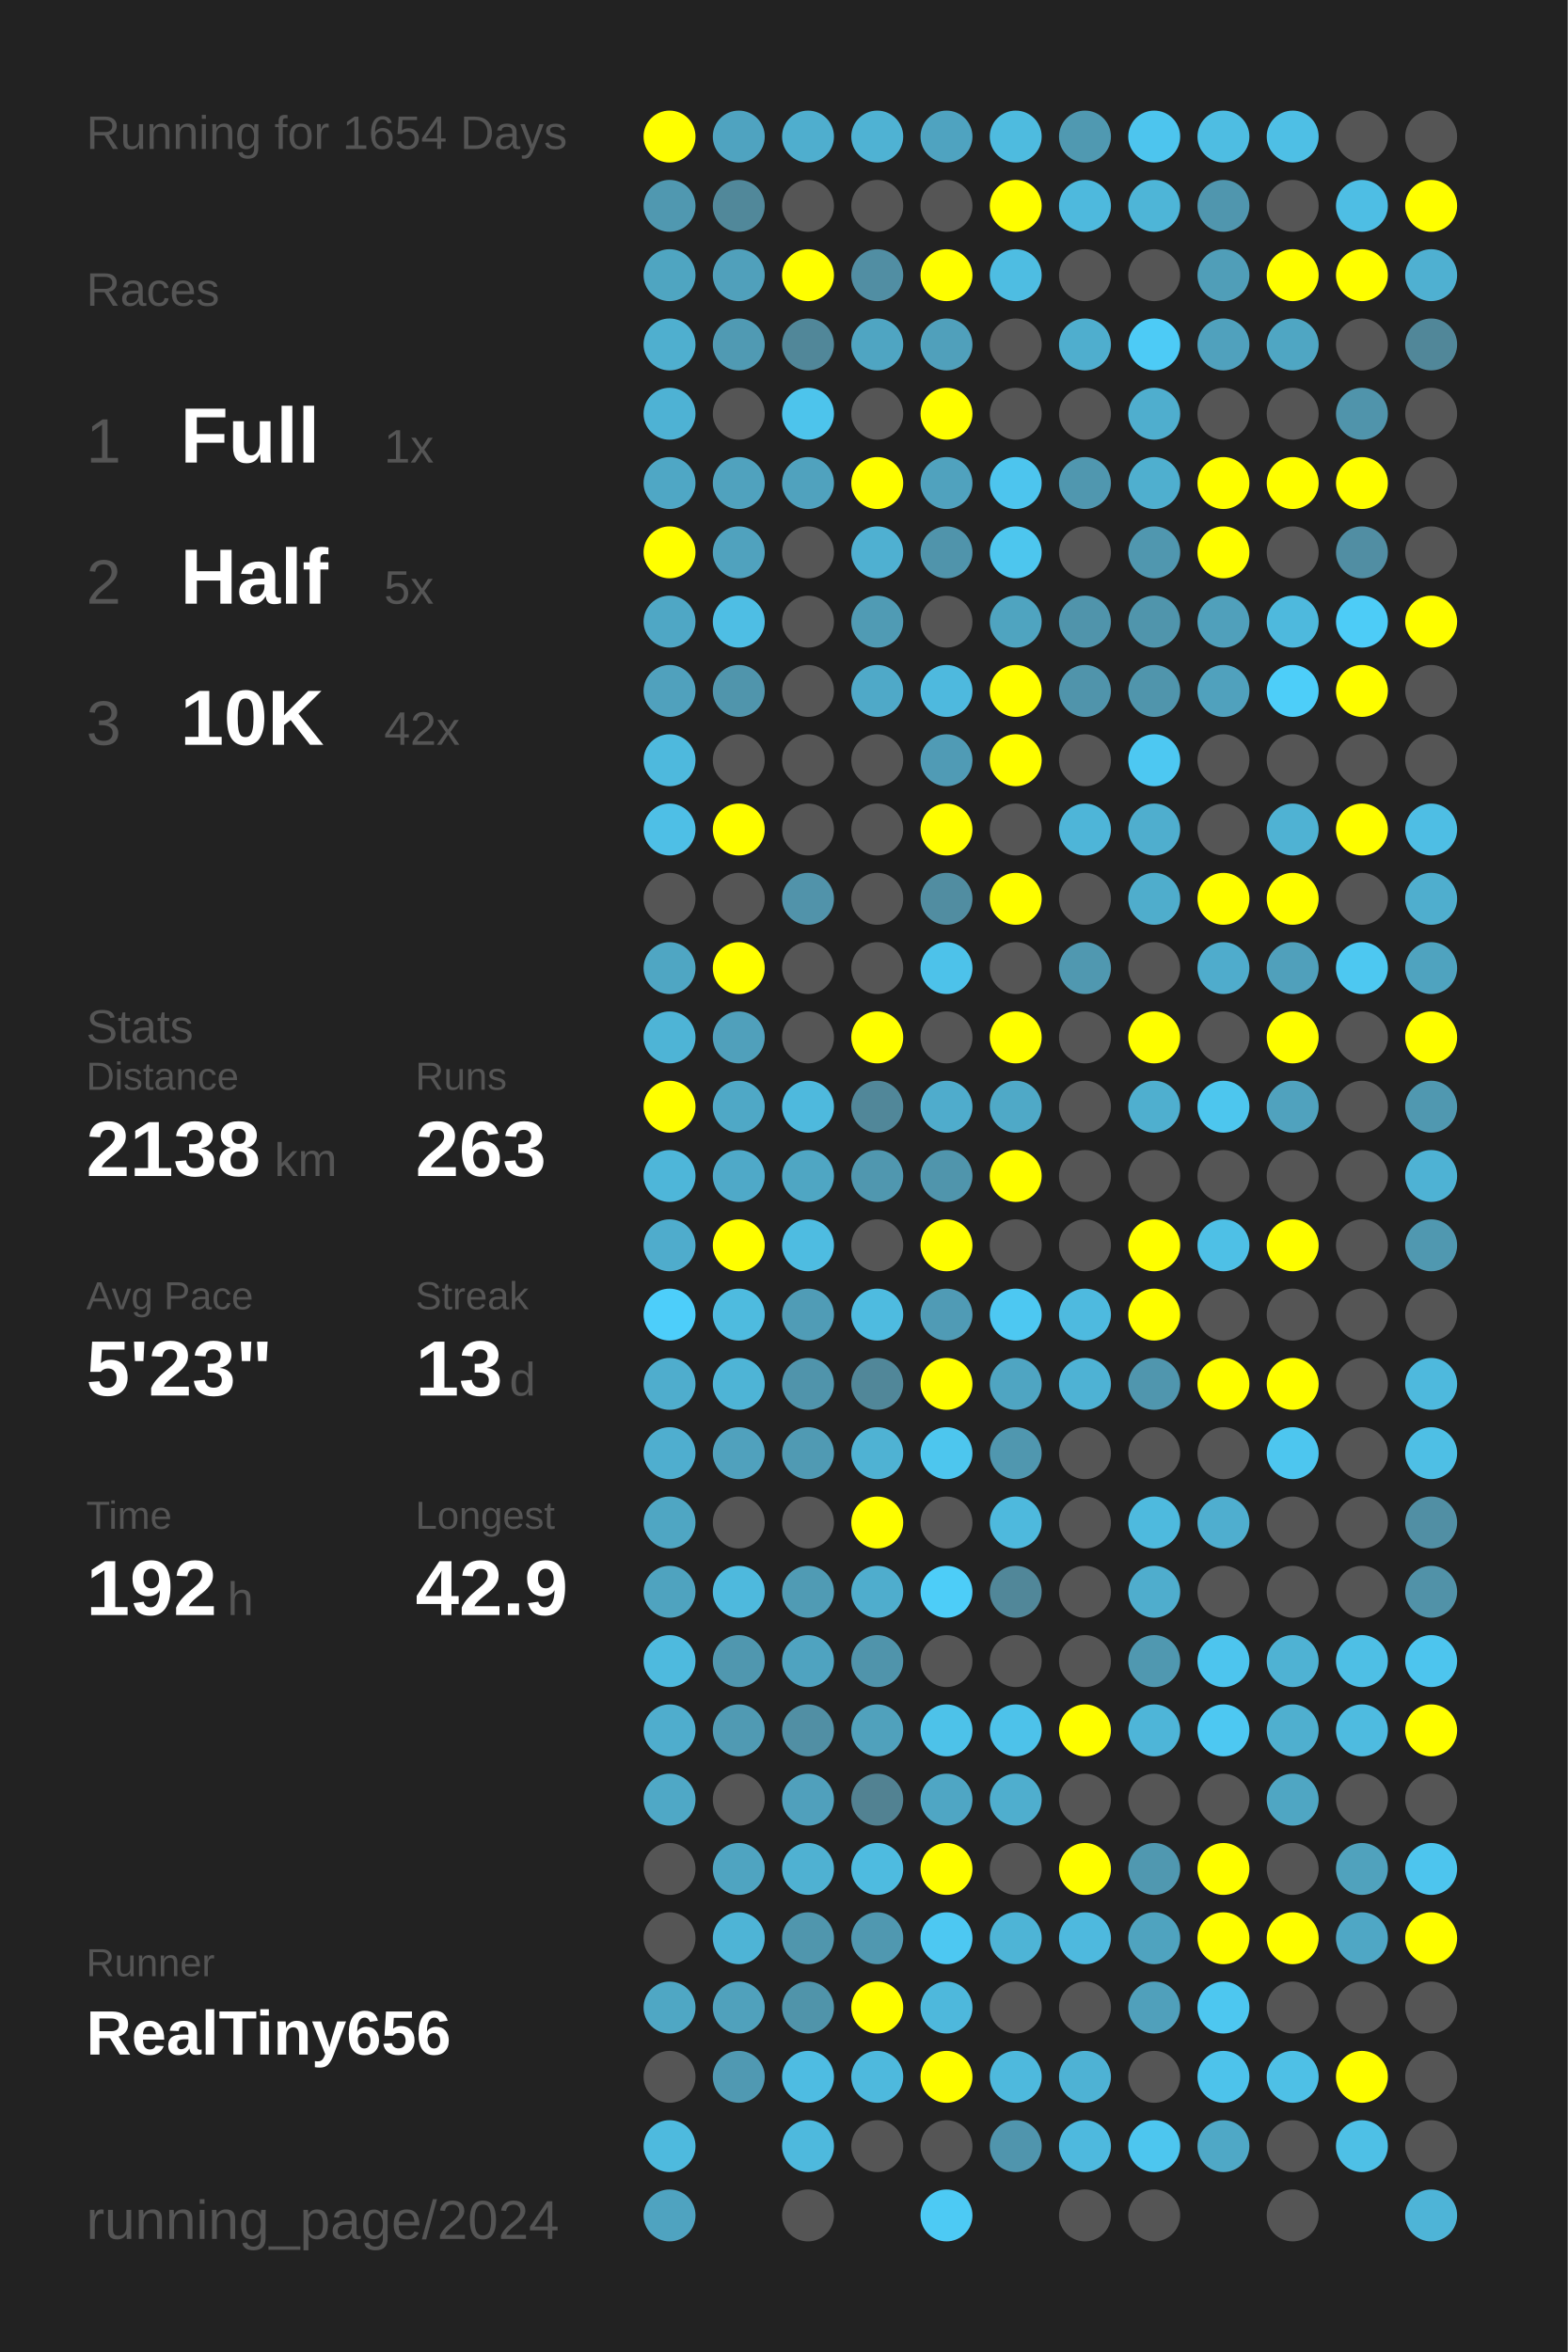
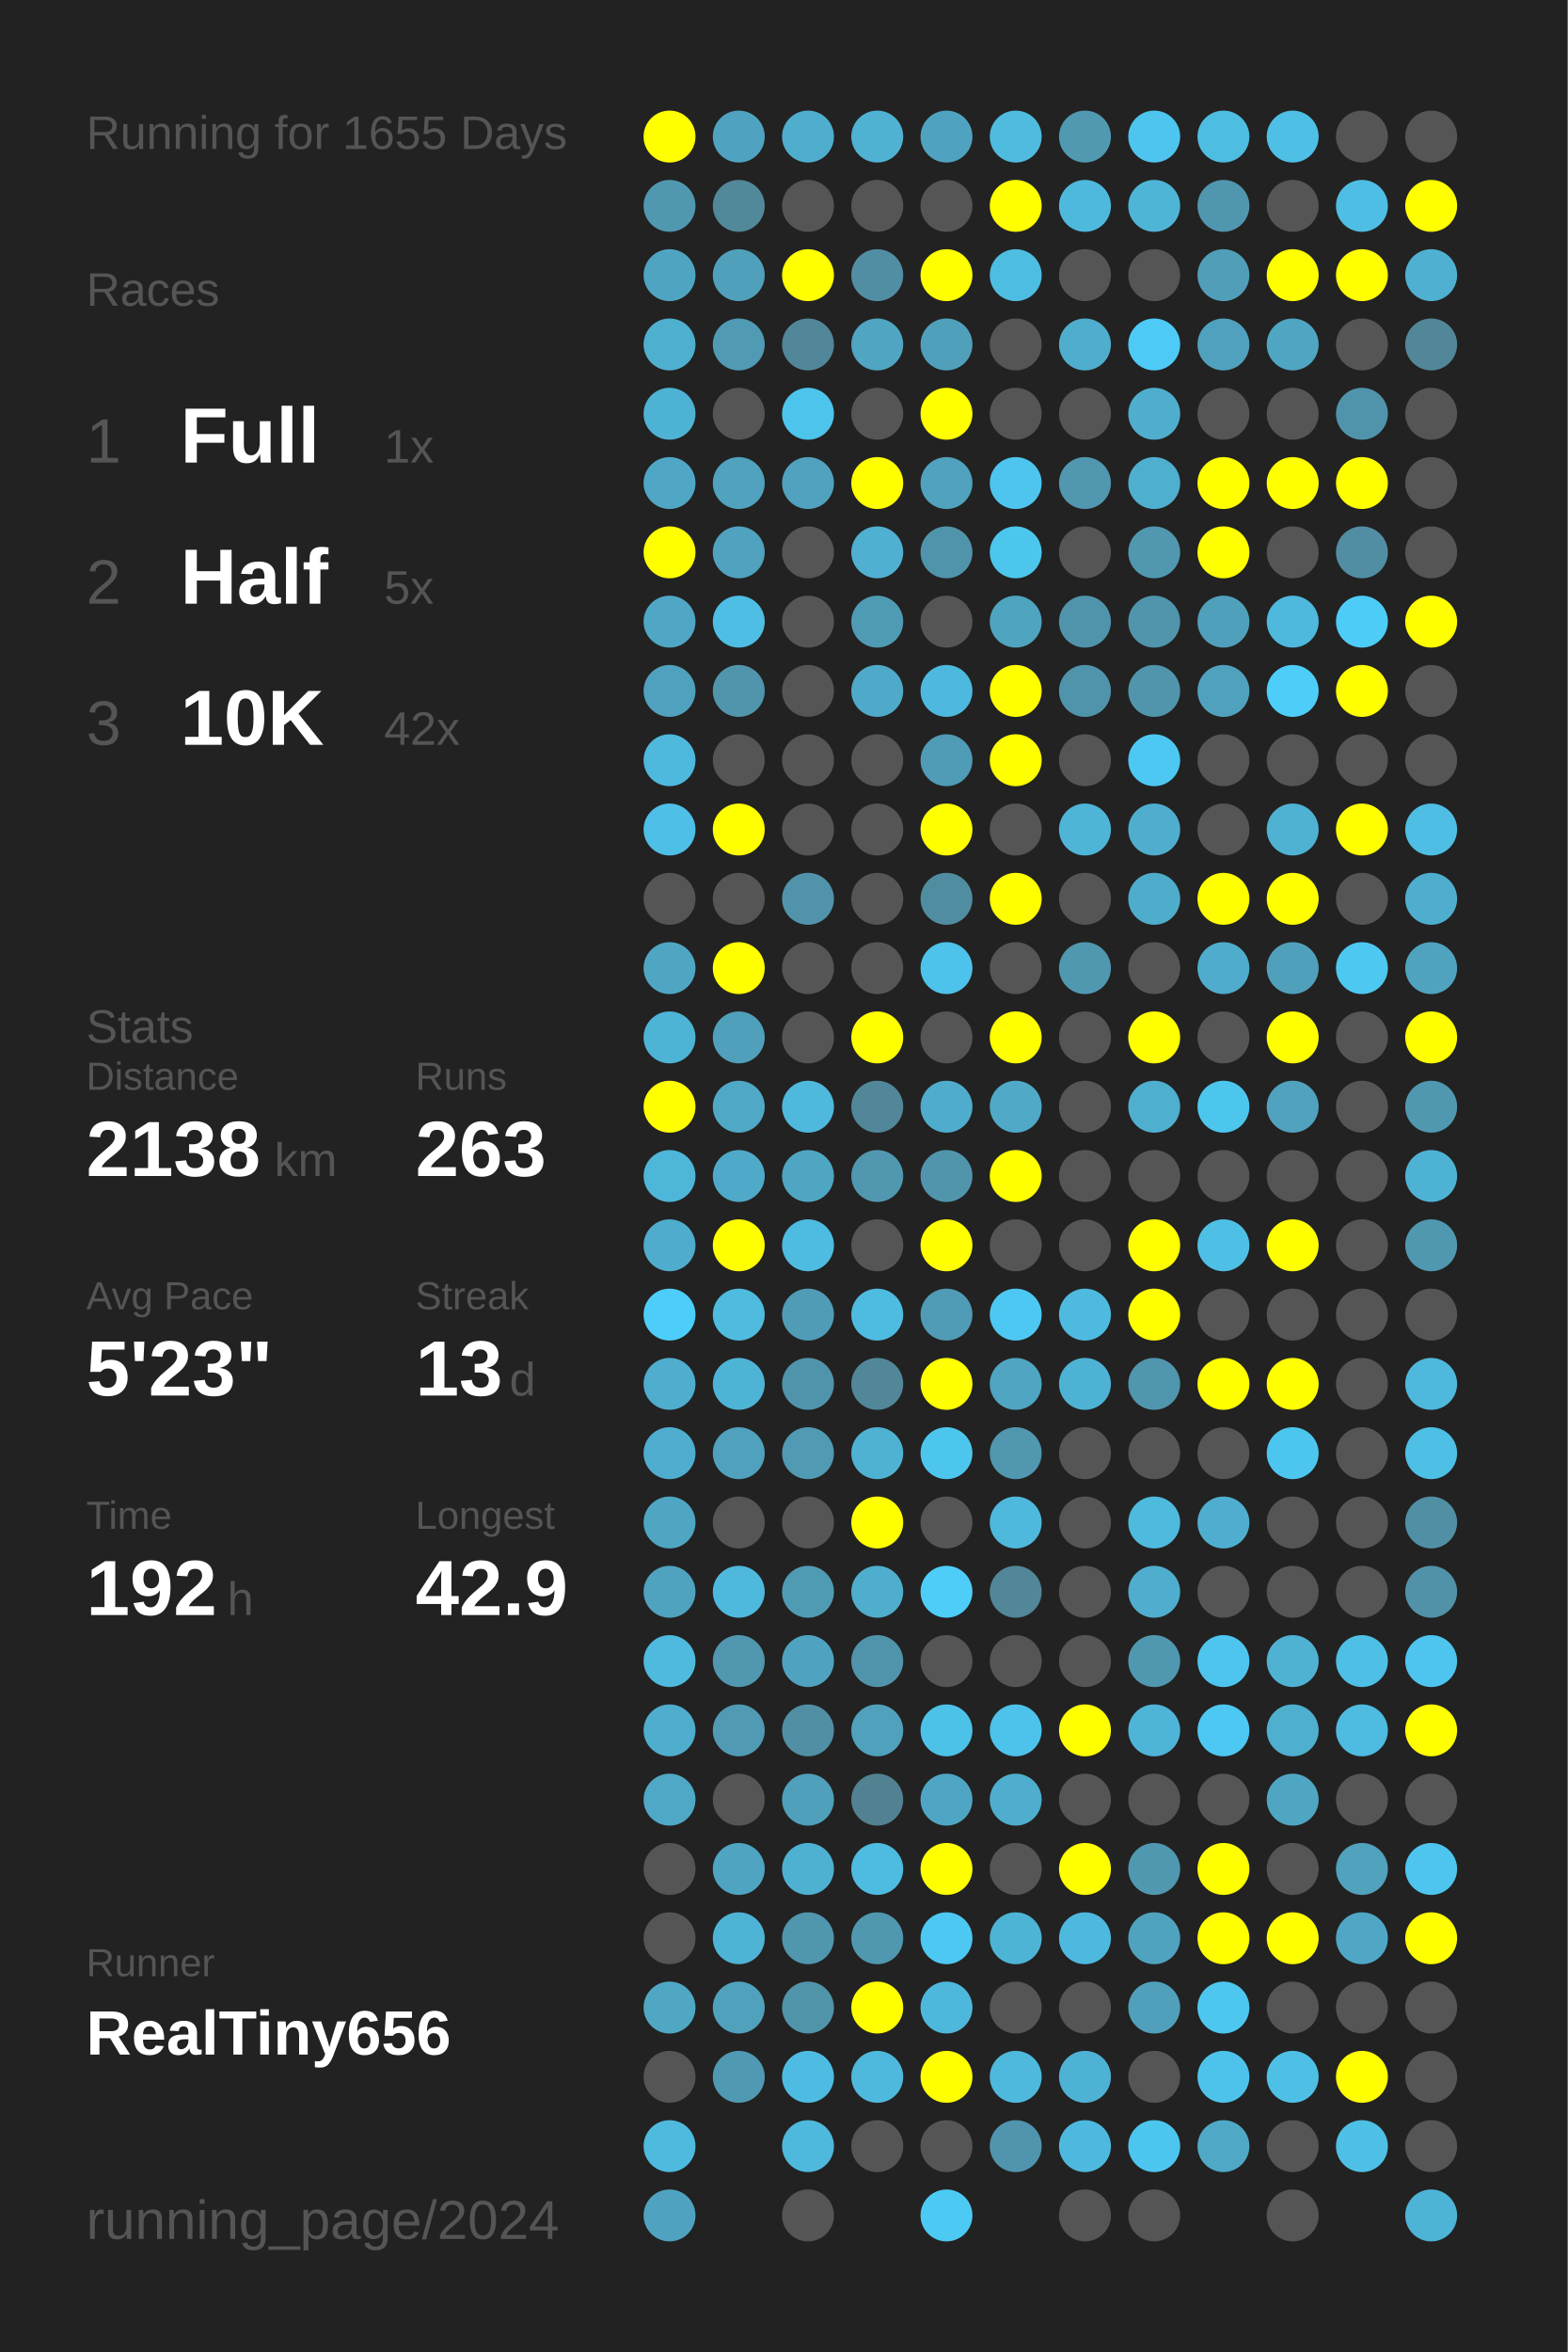
<svg xmlns="http://www.w3.org/2000/svg" baseProfile="full" height="300mm" version="1.1" viewBox="0,0,200,300" width="200mm">
  <defs />
  <rect fill="#222222" height="300" width="200" x="0" y="0" />
-   <text fill="#555555" style="font-size:6px; font-family:Arial;" x="11" y="19">Running for 1654 Days</text>
+   <text fill="#555555" style="font-size:6px; font-family:Arial;" x="11" y="19">Running for 1655 Days</text>
  <text fill="#555555" style="font-size:6px; font-family:Arial;" x="11" y="39">Races</text>
  <text fill="#555555" style="font-size:8px; font-family:Arial;" x="11" y="59">1</text>
  <text fill="#FFFFFF" style="font-size:10px; font-family:Arial; font-weight:bold;" x="23" y="59">Full</text>
  <text fill="#555555" style="font-size:6px; font-family:Arial;" x="49" y="59">1x</text>
  <text fill="#555555" style="font-size:8px; font-family:Arial;" x="11" y="77">2</text>
  <text fill="#FFFFFF" style="font-size:10px; font-family:Arial; font-weight:bold;" x="23" y="77">Half</text>
  <text fill="#555555" style="font-size:6px; font-family:Arial;" x="49" y="77">5x</text>
  <text fill="#555555" style="font-size:8px; font-family:Arial;" x="11" y="95">3</text>
  <text fill="#FFFFFF" style="font-size:10px; font-family:Arial; font-weight:bold;" x="23" y="95">10K</text>
  <text fill="#555555" style="font-size:6px; font-family:Arial;" x="49" y="95">42x</text>
  <text fill="#555555" style="font-size:6px; font-family:Arial;" x="11" y="133">Stats</text>
  <text fill="#555555" style="font-size:5px; font-family:Arial;" x="11" y="139">Distance</text>
  <text fill="#FFFFFF" style="font-size:10px; font-family:Arial; font-weight:bold;" x="11" y="150">2138</text>
  <text fill="#555555" style="font-size:6px; font-family:Arial;" x="35" y="150">km</text>
  <text fill="#555555" style="font-size:5px; font-family:Arial;" x="53" y="139">Runs</text>
  <text fill="#FFFFFF" style="font-size:10px; font-family:Arial; font-weight:bold;" x="53" y="150">263</text>
  <text fill="#555555" style="font-size:5px; font-family:Arial;" x="11" y="167">Avg Pace</text>
  <text fill="#FFFFFF" style="font-size:10px; font-family:Arial; font-weight:bold;" x="11" y="178">5'23"</text>
  <text fill="#555555" style="font-size:5px; font-family:Arial;" x="53" y="167">Streak</text>
  <text fill="#FFFFFF" style="font-size:10px; font-family:Arial; font-weight:bold;" x="53" y="178">13</text>
  <text fill="#555555" style="font-size:6px; font-family:Arial;" x="65" y="178">d</text>
  <text fill="#555555" style="font-size:5px; font-family:Arial;" x="11" y="195">Time</text>
  <text fill="#FFFFFF" style="font-size:10px; font-family:Arial; font-weight:bold;" x="11" y="206">192</text>
  <text fill="#555555" style="font-size:6px; font-family:Arial;" x="29" y="206">h</text>
  <text fill="#555555" style="font-size:5px; font-family:Arial;" x="53" y="195">Longest</text>
  <text fill="#FFFFFF" style="font-size:10px; font-family:Arial; font-weight:bold;" x="53" y="206">42.9</text>
  <text fill="#555555" style="font-size:5px; font-family:Arial;" x="11" y="252.065">Runner</text>
  <text fill="#FFFFFF" style="font-size:8px; font-family:Arial; font-weight:bold;" x="11" y="262.065">RealTiny656</text>
  <text fill="#555555" style="font-size:7px; font-family:Arial;" x="11" y="285.581">running_page/2024</text>
  <circle cx="85.417" cy="17.419" fill="#FFFF00" r="3.312" />
  <circle cx="85.417" cy="26.258" fill="#5098b0" r="3.312" />
  <circle cx="85.417" cy="35.097" fill="#4fa5c1" r="3.312" />
  <circle cx="85.417" cy="43.935" fill="#4fafcf" r="3.312" />
  <circle cx="85.417" cy="52.774" fill="#4eb2d4" r="3.312" />
  <circle cx="85.417" cy="61.613" fill="#4fa7c5" r="3.312" />
  <circle cx="85.417" cy="70.452" fill="#FFFF00" r="3.312" />
  <circle cx="85.417" cy="79.29" fill="#4fa7c5" r="3.312" />
  <circle cx="85.417" cy="88.129" fill="#50a1bd" r="3.312" />
  <circle cx="85.417" cy="96.968" fill="#4eb9dd" r="3.312" />
  <circle cx="85.417" cy="105.806" fill="#4ebfe6" r="3.312" />
  <circle cx="85.417" cy="114.645" fill="#555555" r="3.312" />
  <circle cx="85.417" cy="123.484" fill="#4fa6c3" r="3.312" />
  <circle cx="85.417" cy="132.323" fill="#4eb4d6" r="3.312" />
  <circle cx="85.417" cy="141.161" fill="#FFFF00" r="3.312" />
  <circle cx="85.417" cy="150" fill="#4eb6d9" r="3.312" />
  <circle cx="85.417" cy="158.839" fill="#4faccc" r="3.312" />
  <circle cx="85.417" cy="167.677" fill="#4dcefa" r="3.312" />
  <circle cx="85.417" cy="176.516" fill="#4fadcd" r="3.312" />
  <circle cx="85.417" cy="185.355" fill="#4faecf" r="3.312" />
  <circle cx="85.417" cy="194.194" fill="#4fa6c3" r="3.312" />
  <circle cx="85.417" cy="203.032" fill="#4fa3bf" r="3.312" />
  <circle cx="85.417" cy="211.871" fill="#4ebade" r="3.312" />
  <circle cx="85.417" cy="220.71" fill="#4fadcd" r="3.312" />
  <circle cx="85.417" cy="229.548" fill="#4fa8c6" r="3.312" />
  <circle cx="85.417" cy="238.387" fill="#555555" r="3.312" />
  <circle cx="85.417" cy="247.226" fill="#555555" r="3.312" />
  <circle cx="85.417" cy="256.065" fill="#4fa7c4" r="3.312" />
  <circle cx="85.417" cy="264.903" fill="#555555" r="3.312" />
  <circle cx="85.417" cy="273.742" fill="#4ebade" r="3.312" />
  <circle cx="85.417" cy="282.581" fill="#4fa3c0" r="3.312" />
  <circle cx="94.25" cy="17.419" fill="#4fa3c0" r="3.312" />
  <circle cx="94.25" cy="26.258" fill="#51889a" r="3.312" />
  <circle cx="94.25" cy="35.097" fill="#50a0bb" r="3.312" />
  <circle cx="94.25" cy="43.935" fill="#509ab3" r="3.312" />
  <circle cx="94.25" cy="52.774" fill="#555555" r="3.312" />
  <circle cx="94.25" cy="61.613" fill="#50a2be" r="3.312" />
  <circle cx="94.25" cy="70.452" fill="#50a2be" r="3.312" />
  <circle cx="94.25" cy="79.29" fill="#4ebee4" r="3.312" />
  <circle cx="94.25" cy="88.129" fill="#5095ac" r="3.312" />
  <circle cx="94.25" cy="96.968" fill="#555555" r="3.312" />
  <circle cx="94.25" cy="105.806" fill="#FFFF00" r="3.312" />
  <circle cx="94.25" cy="114.645" fill="#555555" r="3.312" />
  <circle cx="94.25" cy="123.484" fill="#FFFF00" r="3.312" />
  <circle cx="94.25" cy="132.323" fill="#50a0bb" r="3.312" />
  <circle cx="94.25" cy="141.161" fill="#4fa8c6" r="3.312" />
  <circle cx="94.25" cy="150" fill="#4fa9c8" r="3.312" />
  <circle cx="94.25" cy="158.839" fill="#FFFF00" r="3.312" />
  <circle cx="94.25" cy="167.677" fill="#4ebbdf" r="3.312" />
  <circle cx="94.25" cy="176.516" fill="#4eb4d6" r="3.312" />
  <circle cx="94.25" cy="185.355" fill="#50a1bd" r="3.312" />
  <circle cx="94.25" cy="194.194" fill="#555555" r="3.312" />
  <circle cx="94.25" cy="203.032" fill="#4eb9dd" r="3.312" />
  <circle cx="94.25" cy="211.871" fill="#5097af" r="3.312" />
  <circle cx="94.25" cy="220.71" fill="#509ab3" r="3.312" />
  <circle cx="94.25" cy="229.548" fill="#555555" r="3.312" />
  <circle cx="94.25" cy="238.387" fill="#4fa4c1" r="3.312" />
  <circle cx="94.25" cy="247.226" fill="#4eb4d6" r="3.312" />
  <circle cx="94.25" cy="256.065" fill="#50a1bc" r="3.312" />
  <circle cx="94.25" cy="264.903" fill="#5099b2" r="3.312" />
  <circle cx="103.083" cy="17.419" fill="#4faece" r="3.312" />
  <circle cx="103.083" cy="26.258" fill="#555555" r="3.312" />
  <circle cx="103.083" cy="35.097" fill="#FFFF00" r="3.312" />
  <circle cx="103.083" cy="43.935" fill="#518799" r="3.312" />
  <circle cx="103.083" cy="52.774" fill="#4dc4ec" r="3.312" />
  <circle cx="103.083" cy="61.613" fill="#50a2be" r="3.312" />
  <circle cx="103.083" cy="70.452" fill="#555555" r="3.312" />
  <circle cx="103.083" cy="79.29" fill="#555555" r="3.312" />
  <circle cx="103.083" cy="88.129" fill="#555555" r="3.312" />
  <circle cx="103.083" cy="96.968" fill="#555555" r="3.312" />
  <circle cx="103.083" cy="105.806" fill="#555555" r="3.312" />
  <circle cx="103.083" cy="114.645" fill="#5193aa" r="3.312" />
  <circle cx="103.083" cy="123.484" fill="#555555" r="3.312" />
  <circle cx="103.083" cy="132.323" fill="#555555" r="3.312" />
  <circle cx="103.083" cy="141.161" fill="#4eb9dd" r="3.312" />
  <circle cx="103.083" cy="150" fill="#4fa6c3" r="3.312" />
  <circle cx="103.083" cy="158.839" fill="#4ebce1" r="3.312" />
  <circle cx="103.083" cy="167.677" fill="#509cb6" r="3.312" />
  <circle cx="103.083" cy="176.516" fill="#5094ab" r="3.312" />
  <circle cx="103.083" cy="185.355" fill="#509ab3" r="3.312" />
  <circle cx="103.083" cy="194.194" fill="#555555" r="3.312" />
  <circle cx="103.083" cy="203.032" fill="#509bb4" r="3.312" />
  <circle cx="103.083" cy="211.871" fill="#4fa3c0" r="3.312" />
  <circle cx="103.083" cy="220.71" fill="#518fa4" r="3.312" />
  <circle cx="103.083" cy="229.548" fill="#50a0bc" r="3.312" />
  <circle cx="103.083" cy="238.387" fill="#4fb1d2" r="3.312" />
  <circle cx="103.083" cy="247.226" fill="#5096ad" r="3.312" />
  <circle cx="103.083" cy="256.065" fill="#5094aa" r="3.312" />
  <circle cx="103.083" cy="264.903" fill="#4ebce2" r="3.312" />
  <circle cx="103.083" cy="273.742" fill="#4eb9dd" r="3.312" />
  <circle cx="103.083" cy="282.581" fill="#555555" r="3.312" />
  <circle cx="111.917" cy="17.419" fill="#4fb2d3" r="3.312" />
  <circle cx="111.917" cy="26.258" fill="#555555" r="3.312" />
  <circle cx="111.917" cy="35.097" fill="#518ea3" r="3.312" />
  <circle cx="111.917" cy="43.935" fill="#4fa5c2" r="3.312" />
  <circle cx="111.917" cy="52.774" fill="#555555" r="3.312" />
  <circle cx="111.917" cy="61.613" fill="#FFFF00" r="3.312" />
  <circle cx="111.917" cy="70.452" fill="#4fb0d1" r="3.312" />
  <circle cx="111.917" cy="79.29" fill="#509bb4" r="3.312" />
  <circle cx="111.917" cy="88.129" fill="#4fa9c8" r="3.312" />
  <circle cx="111.917" cy="96.968" fill="#555555" r="3.312" />
  <circle cx="111.917" cy="105.806" fill="#555555" r="3.312" />
  <circle cx="111.917" cy="114.645" fill="#555555" r="3.312" />
  <circle cx="111.917" cy="123.484" fill="#555555" r="3.312" />
  <circle cx="111.917" cy="132.323" fill="#FFFF00" r="3.312" />
  <circle cx="111.917" cy="141.161" fill="#518799" r="3.312" />
  <circle cx="111.917" cy="150" fill="#5097af" r="3.312" />
  <circle cx="111.917" cy="158.839" fill="#555555" r="3.312" />
  <circle cx="111.917" cy="167.677" fill="#4ebbe0" r="3.312" />
  <circle cx="111.917" cy="176.516" fill="#518799" r="3.312" />
  <circle cx="111.917" cy="185.355" fill="#4fb2d3" r="3.312" />
  <circle cx="111.917" cy="194.194" fill="#FFFF00" r="3.312" />
  <circle cx="111.917" cy="203.032" fill="#4fadcd" r="3.312" />
  <circle cx="111.917" cy="211.871" fill="#5094ab" r="3.312" />
  <circle cx="111.917" cy="220.71" fill="#50a1bc" r="3.312" />
  <circle cx="111.917" cy="229.548" fill="#528292" r="3.312" />
  <circle cx="111.917" cy="238.387" fill="#4ebbe0" r="3.312" />
  <circle cx="111.917" cy="247.226" fill="#5098b0" r="3.312" />
  <circle cx="111.917" cy="256.065" fill="#FFFF00" r="3.312" />
  <circle cx="111.917" cy="264.903" fill="#4eb9dd" r="3.312" />
  <circle cx="111.917" cy="273.742" fill="#555555" r="3.312" />
  <circle cx="120.75" cy="17.419" fill="#4fa3c0" r="3.312" />
  <circle cx="120.75" cy="26.258" fill="#555555" r="3.312" />
  <circle cx="120.75" cy="35.097" fill="#FFFF00" r="3.312" />
  <circle cx="120.75" cy="43.935" fill="#50a0bb" r="3.312" />
  <circle cx="120.75" cy="52.774" fill="#FFFF00" r="3.312" />
  <circle cx="120.75" cy="61.613" fill="#50a2be" r="3.312" />
  <circle cx="120.75" cy="70.452" fill="#5094ab" r="3.312" />
  <circle cx="120.75" cy="79.29" fill="#555555" r="3.312" />
  <circle cx="120.75" cy="88.129" fill="#4eb9de" r="3.312" />
  <circle cx="120.75" cy="96.968" fill="#509bb5" r="3.312" />
  <circle cx="120.75" cy="105.806" fill="#FFFF00" r="3.312" />
  <circle cx="120.75" cy="114.645" fill="#518da1" r="3.312" />
  <circle cx="120.75" cy="123.484" fill="#4dc2ea" r="3.312" />
  <circle cx="120.75" cy="132.323" fill="#555555" r="3.312" />
  <circle cx="120.75" cy="141.161" fill="#4faccc" r="3.312" />
  <circle cx="120.75" cy="150" fill="#5095ac" r="3.312" />
  <circle cx="120.75" cy="158.839" fill="#FFFF00" r="3.312" />
  <circle cx="120.75" cy="167.677" fill="#509bb5" r="3.312" />
  <circle cx="120.75" cy="176.516" fill="#FFFF00" r="3.312" />
  <circle cx="120.75" cy="185.355" fill="#4dc6ee" r="3.312" />
  <circle cx="120.75" cy="194.194" fill="#555555" r="3.312" />
  <circle cx="120.75" cy="203.032" fill="#4dcdf8" r="3.312" />
  <circle cx="120.75" cy="211.871" fill="#555555" r="3.312" />
  <circle cx="120.75" cy="220.71" fill="#4dc2e9" r="3.312" />
  <circle cx="120.75" cy="229.548" fill="#4fa6c4" r="3.312" />
  <circle cx="120.75" cy="238.387" fill="#FFFF00" r="3.312" />
  <circle cx="120.75" cy="247.226" fill="#4dc8f2" r="3.312" />
  <circle cx="120.75" cy="256.065" fill="#4eb8dc" r="3.312" />
  <circle cx="120.75" cy="264.903" fill="#FFFF00" r="3.312" />
  <circle cx="120.75" cy="273.742" fill="#555555" r="3.312" />
  <circle cx="120.75" cy="282.581" fill="#4dcaf4" r="3.312" />
  <circle cx="129.583" cy="17.419" fill="#4ebbdf" r="3.312" />
  <circle cx="129.583" cy="26.258" fill="#FFFF00" r="3.312" />
  <circle cx="129.583" cy="35.097" fill="#4ebde2" r="3.312" />
  <circle cx="129.583" cy="43.935" fill="#555555" r="3.312" />
  <circle cx="129.583" cy="52.774" fill="#555555" r="3.312" />
  <circle cx="129.583" cy="61.613" fill="#4dc5ee" r="3.312" />
  <circle cx="129.583" cy="70.452" fill="#4dc6ee" r="3.312" />
  <circle cx="129.583" cy="79.29" fill="#4fa4c0" r="3.312" />
  <circle cx="129.583" cy="88.129" fill="#FFFF00" r="3.312" />
  <circle cx="129.583" cy="96.968" fill="#FFFF00" r="3.312" />
  <circle cx="129.583" cy="105.806" fill="#555555" r="3.312" />
  <circle cx="129.583" cy="114.645" fill="#FFFF00" r="3.312" />
  <circle cx="129.583" cy="123.484" fill="#555555" r="3.312" />
  <circle cx="129.583" cy="132.323" fill="#FFFF00" r="3.312" />
  <circle cx="129.583" cy="141.161" fill="#4fa9c7" r="3.312" />
  <circle cx="129.583" cy="150" fill="#FFFF00" r="3.312" />
  <circle cx="129.583" cy="158.839" fill="#555555" r="3.312" />
  <circle cx="129.583" cy="167.677" fill="#4dc8f2" r="3.312" />
  <circle cx="129.583" cy="176.516" fill="#4fa5c2" r="3.312" />
  <circle cx="129.583" cy="185.355" fill="#5097af" r="3.312" />
  <circle cx="129.583" cy="194.194" fill="#4eb9dd" r="3.312" />
  <circle cx="129.583" cy="203.032" fill="#518799" r="3.312" />
  <circle cx="129.583" cy="211.871" fill="#555555" r="3.312" />
  <circle cx="129.583" cy="220.71" fill="#4dc2ea" r="3.312" />
  <circle cx="129.583" cy="229.548" fill="#4faece" r="3.312" />
  <circle cx="129.583" cy="238.387" fill="#555555" r="3.312" />
  <circle cx="129.583" cy="247.226" fill="#4eb4d6" r="3.312" />
  <circle cx="129.583" cy="256.065" fill="#555555" r="3.312" />
  <circle cx="129.583" cy="264.903" fill="#4eb9dd" r="3.312" />
  <circle cx="129.583" cy="273.742" fill="#5095ad" r="3.312" />
  <circle cx="138.417" cy="17.419" fill="#5099b1" r="3.312" />
  <circle cx="138.417" cy="26.258" fill="#4eb9dd" r="3.312" />
  <circle cx="138.417" cy="35.097" fill="#555555" r="3.312" />
  <circle cx="138.417" cy="43.935" fill="#4faece" r="3.312" />
  <circle cx="138.417" cy="52.774" fill="#555555" r="3.312" />
  <circle cx="138.417" cy="61.613" fill="#5097af" r="3.312" />
  <circle cx="138.417" cy="70.452" fill="#555555" r="3.312" />
  <circle cx="138.417" cy="79.29" fill="#5094ab" r="3.312" />
  <circle cx="138.417" cy="88.129" fill="#5094ab" r="3.312" />
  <circle cx="138.417" cy="96.968" fill="#555555" r="3.312" />
  <circle cx="138.417" cy="105.806" fill="#4eb5d8" r="3.312" />
  <circle cx="138.417" cy="114.645" fill="#555555" r="3.312" />
  <circle cx="138.417" cy="123.484" fill="#5098b0" r="3.312" />
  <circle cx="138.417" cy="132.323" fill="#555555" r="3.312" />
  <circle cx="138.417" cy="141.161" fill="#555555" r="3.312" />
  <circle cx="138.417" cy="150" fill="#555555" r="3.312" />
  <circle cx="138.417" cy="158.839" fill="#555555" r="3.312" />
  <circle cx="138.417" cy="167.677" fill="#4ebadf" r="3.312" />
  <circle cx="138.417" cy="176.516" fill="#4eb2d4" r="3.312" />
  <circle cx="138.417" cy="185.355" fill="#555555" r="3.312" />
  <circle cx="138.417" cy="194.194" fill="#555555" r="3.312" />
  <circle cx="138.417" cy="203.032" fill="#555555" r="3.312" />
  <circle cx="138.417" cy="211.871" fill="#555555" r="3.312" />
  <circle cx="138.417" cy="220.71" fill="#FFFF00" r="3.312" />
  <circle cx="138.417" cy="229.548" fill="#555555" r="3.312" />
  <circle cx="138.417" cy="238.387" fill="#FFFF00" r="3.312" />
  <circle cx="138.417" cy="247.226" fill="#4eb9de" r="3.312" />
  <circle cx="138.417" cy="256.065" fill="#555555" r="3.312" />
  <circle cx="138.417" cy="264.903" fill="#4eb2d4" r="3.312" />
  <circle cx="138.417" cy="273.742" fill="#4eb9de" r="3.312" />
  <circle cx="138.417" cy="282.581" fill="#555555" r="3.312" />
  <circle cx="147.25" cy="17.419" fill="#4dc5ee" r="3.312" />
  <circle cx="147.25" cy="26.258" fill="#4eb5d7" r="3.312" />
  <circle cx="147.25" cy="35.097" fill="#555555" r="3.312" />
  <circle cx="147.25" cy="43.935" fill="#4dcbf6" r="3.312" />
  <circle cx="147.25" cy="52.774" fill="#4faece" r="3.312" />
  <circle cx="147.25" cy="61.613" fill="#4fafcf" r="3.312" />
  <circle cx="147.25" cy="70.452" fill="#5097af" r="3.312" />
  <circle cx="147.25" cy="79.29" fill="#5095ac" r="3.312" />
  <circle cx="147.25" cy="88.129" fill="#5095ac" r="3.312" />
  <circle cx="147.25" cy="96.968" fill="#4dc8f2" r="3.312" />
  <circle cx="147.25" cy="105.806" fill="#4faece" r="3.312" />
  <circle cx="147.25" cy="114.645" fill="#4fadcc" r="3.312" />
  <circle cx="147.25" cy="123.484" fill="#555555" r="3.312" />
  <circle cx="147.25" cy="132.323" fill="#FFFF00" r="3.312" />
  <circle cx="147.25" cy="141.161" fill="#4fafcf" r="3.312" />
  <circle cx="147.25" cy="150" fill="#555555" r="3.312" />
  <circle cx="147.25" cy="158.839" fill="#FFFF00" r="3.312" />
  <circle cx="147.25" cy="167.677" fill="#FFFF00" r="3.312" />
  <circle cx="147.25" cy="176.516" fill="#5096ae" r="3.312" />
  <circle cx="147.25" cy="185.355" fill="#555555" r="3.312" />
  <circle cx="147.25" cy="194.194" fill="#4ebade" r="3.312" />
  <circle cx="147.25" cy="203.032" fill="#4fadcd" r="3.312" />
  <circle cx="147.25" cy="211.871" fill="#5098b0" r="3.312" />
  <circle cx="147.25" cy="220.71" fill="#4eb5d8" r="3.312" />
  <circle cx="147.25" cy="229.548" fill="#555555" r="3.312" />
  <circle cx="147.25" cy="238.387" fill="#5098b0" r="3.312" />
  <circle cx="147.25" cy="247.226" fill="#4fa3bf" r="3.312" />
  <circle cx="147.25" cy="256.065" fill="#50a0bb" r="3.312" />
  <circle cx="147.25" cy="264.903" fill="#555555" r="3.312" />
  <circle cx="147.25" cy="273.742" fill="#4dc6ef" r="3.312" />
  <circle cx="147.25" cy="282.581" fill="#555555" r="3.312" />
  <circle cx="156.083" cy="17.419" fill="#4ebde2" r="3.312" />
  <circle cx="156.083" cy="26.258" fill="#5096ae" r="3.312" />
  <circle cx="156.083" cy="35.097" fill="#509eb8" r="3.312" />
  <circle cx="156.083" cy="43.935" fill="#50a1bd" r="3.312" />
  <circle cx="156.083" cy="52.774" fill="#555555" r="3.312" />
  <circle cx="156.083" cy="61.613" fill="#FFFF00" r="3.312" />
  <circle cx="156.083" cy="70.452" fill="#FFFF00" r="3.312" />
  <circle cx="156.083" cy="79.29" fill="#50a0bb" r="3.312" />
  <circle cx="156.083" cy="88.129" fill="#50a1bd" r="3.312" />
  <circle cx="156.083" cy="96.968" fill="#555555" r="3.312" />
  <circle cx="156.083" cy="105.806" fill="#555555" r="3.312" />
  <circle cx="156.083" cy="114.645" fill="#FFFF00" r="3.312" />
  <circle cx="156.083" cy="123.484" fill="#4faccc" r="3.312" />
  <circle cx="156.083" cy="132.323" fill="#555555" r="3.312" />
  <circle cx="156.083" cy="141.161" fill="#4dc6ee" r="3.312" />
  <circle cx="156.083" cy="150" fill="#555555" r="3.312" />
  <circle cx="156.083" cy="158.839" fill="#4ec0e6" r="3.312" />
  <circle cx="156.083" cy="167.677" fill="#555555" r="3.312" />
  <circle cx="156.083" cy="176.516" fill="#FFFF00" r="3.312" />
  <circle cx="156.083" cy="185.355" fill="#555555" r="3.312" />
  <circle cx="156.083" cy="194.194" fill="#4faecf" r="3.312" />
  <circle cx="156.083" cy="203.032" fill="#555555" r="3.312" />
  <circle cx="156.083" cy="211.871" fill="#4dc5ee" r="3.312" />
  <circle cx="156.083" cy="220.71" fill="#4dc8f2" r="3.312" />
  <circle cx="156.083" cy="229.548" fill="#555555" r="3.312" />
  <circle cx="156.083" cy="238.387" fill="#FFFF00" r="3.312" />
  <circle cx="156.083" cy="247.226" fill="#FFFF00" r="3.312" />
  <circle cx="156.083" cy="256.065" fill="#4dc7f0" r="3.312" />
  <circle cx="156.083" cy="264.903" fill="#4dc3eb" r="3.312" />
  <circle cx="156.083" cy="273.742" fill="#4fa8c6" r="3.312" />
  <circle cx="164.917" cy="17.419" fill="#4ebfe5" r="3.312" />
  <circle cx="164.917" cy="26.258" fill="#555555" r="3.312" />
  <circle cx="164.917" cy="35.097" fill="#FFFF00" r="3.312" />
  <circle cx="164.917" cy="43.935" fill="#4fa6c3" r="3.312" />
  <circle cx="164.917" cy="52.774" fill="#555555" r="3.312" />
  <circle cx="164.917" cy="61.613" fill="#FFFF00" r="3.312" />
  <circle cx="164.917" cy="70.452" fill="#555555" r="3.312" />
  <circle cx="164.917" cy="79.29" fill="#4eb9dd" r="3.312" />
  <circle cx="164.917" cy="88.129" fill="#4dcef9" r="3.312" />
  <circle cx="164.917" cy="96.968" fill="#555555" r="3.312" />
  <circle cx="164.917" cy="105.806" fill="#4fb2d3" r="3.312" />
  <circle cx="164.917" cy="114.645" fill="#FFFF00" r="3.312" />
  <circle cx="164.917" cy="123.484" fill="#50a0bb" r="3.312" />
  <circle cx="164.917" cy="132.323" fill="#FFFF00" r="3.312" />
  <circle cx="164.917" cy="141.161" fill="#50a2be" r="3.312" />
  <circle cx="164.917" cy="150" fill="#555555" r="3.312" />
  <circle cx="164.917" cy="158.839" fill="#FFFF00" r="3.312" />
  <circle cx="164.917" cy="167.677" fill="#555555" r="3.312" />
  <circle cx="164.917" cy="176.516" fill="#FFFF00" r="3.312" />
  <circle cx="164.917" cy="185.355" fill="#4dc6ef" r="3.312" />
  <circle cx="164.917" cy="194.194" fill="#555555" r="3.312" />
  <circle cx="164.917" cy="203.032" fill="#555555" r="3.312" />
  <circle cx="164.917" cy="211.871" fill="#4fb2d3" r="3.312" />
  <circle cx="164.917" cy="220.71" fill="#4fafcf" r="3.312" />
  <circle cx="164.917" cy="229.548" fill="#4fa6c3" r="3.312" />
  <circle cx="164.917" cy="238.387" fill="#555555" r="3.312" />
  <circle cx="164.917" cy="247.226" fill="#FFFF00" r="3.312" />
  <circle cx="164.917" cy="256.065" fill="#555555" r="3.312" />
  <circle cx="164.917" cy="264.903" fill="#4ec0e6" r="3.312" />
  <circle cx="164.917" cy="273.742" fill="#555555" r="3.312" />
  <circle cx="164.917" cy="282.581" fill="#555555" r="3.312" />
  <circle cx="173.75" cy="17.419" fill="#555555" r="3.312" />
  <circle cx="173.75" cy="26.258" fill="#4ebee4" r="3.312" />
  <circle cx="173.75" cy="35.097" fill="#FFFF00" r="3.312" />
  <circle cx="173.75" cy="43.935" fill="#555555" r="3.312" />
  <circle cx="173.75" cy="52.774" fill="#5094ab" r="3.312" />
  <circle cx="173.75" cy="61.613" fill="#FFFF00" r="3.312" />
  <circle cx="173.75" cy="70.452" fill="#518ea3" r="3.312" />
  <circle cx="173.75" cy="79.29" fill="#4dccf7" r="3.312" />
  <circle cx="173.75" cy="88.129" fill="#FFFF00" r="3.312" />
  <circle cx="173.75" cy="96.968" fill="#555555" r="3.312" />
  <circle cx="173.75" cy="105.806" fill="#FFFF00" r="3.312" />
  <circle cx="173.75" cy="114.645" fill="#555555" r="3.312" />
  <circle cx="173.75" cy="123.484" fill="#4dc8f1" r="3.312" />
  <circle cx="173.75" cy="132.323" fill="#555555" r="3.312" />
  <circle cx="173.75" cy="141.161" fill="#555555" r="3.312" />
  <circle cx="173.75" cy="150" fill="#555555" r="3.312" />
  <circle cx="173.75" cy="158.839" fill="#555555" r="3.312" />
  <circle cx="173.75" cy="167.677" fill="#555555" r="3.312" />
  <circle cx="173.75" cy="176.516" fill="#555555" r="3.312" />
  <circle cx="173.75" cy="185.355" fill="#555555" r="3.312" />
  <circle cx="173.75" cy="194.194" fill="#555555" r="3.312" />
  <circle cx="173.75" cy="203.032" fill="#555555" r="3.312" />
  <circle cx="173.75" cy="211.871" fill="#4ebfe5" r="3.312" />
  <circle cx="173.75" cy="220.71" fill="#4ebbe0" r="3.312" />
  <circle cx="173.75" cy="229.548" fill="#555555" r="3.312" />
  <circle cx="173.75" cy="238.387" fill="#50a2bd" r="3.312" />
  <circle cx="173.75" cy="247.226" fill="#4fa7c5" r="3.312" />
  <circle cx="173.75" cy="256.065" fill="#555555" r="3.312" />
  <circle cx="173.75" cy="264.903" fill="#FFFF00" r="3.312" />
  <circle cx="173.75" cy="273.742" fill="#4ec0e6" r="3.312" />
  <circle cx="182.583" cy="17.419" fill="#555555" r="3.312" />
  <circle cx="182.583" cy="26.258" fill="#FFFF00" r="3.312" />
  <circle cx="182.583" cy="35.097" fill="#4fb0d1" r="3.312" />
  <circle cx="182.583" cy="43.935" fill="#518799" r="3.312" />
  <circle cx="182.583" cy="52.774" fill="#555555" r="3.312" />
  <circle cx="182.583" cy="61.613" fill="#555555" r="3.312" />
  <circle cx="182.583" cy="70.452" fill="#555555" r="3.312" />
  <circle cx="182.583" cy="79.29" fill="#FFFF00" r="3.312" />
  <circle cx="182.583" cy="88.129" fill="#555555" r="3.312" />
  <circle cx="182.583" cy="96.968" fill="#555555" r="3.312" />
  <circle cx="182.583" cy="105.806" fill="#4ebee4" r="3.312" />
  <circle cx="182.583" cy="114.645" fill="#4faece" r="3.312" />
  <circle cx="182.583" cy="123.484" fill="#4fa3bf" r="3.312" />
  <circle cx="182.583" cy="132.323" fill="#FFFF00" r="3.312" />
  <circle cx="182.583" cy="141.161" fill="#5098b0" r="3.312" />
  <circle cx="182.583" cy="150" fill="#4eb2d4" r="3.312" />
  <circle cx="182.583" cy="158.839" fill="#5098b0" r="3.312" />
  <circle cx="182.583" cy="167.677" fill="#555555" r="3.312" />
  <circle cx="182.583" cy="176.516" fill="#4eb9dd" r="3.312" />
  <circle cx="182.583" cy="185.355" fill="#4ebfe5" r="3.312" />
  <circle cx="182.583" cy="194.194" fill="#518fa4" r="3.312" />
  <circle cx="182.583" cy="203.032" fill="#5192a8" r="3.312" />
  <circle cx="182.583" cy="211.871" fill="#4dc5ee" r="3.312" />
  <circle cx="182.583" cy="220.71" fill="#FFFF00" r="3.312" />
  <circle cx="182.583" cy="229.548" fill="#555555" r="3.312" />
  <circle cx="182.583" cy="238.387" fill="#4dc5ee" r="3.312" />
  <circle cx="182.583" cy="247.226" fill="#FFFF00" r="3.312" />
  <circle cx="182.583" cy="256.065" fill="#555555" r="3.312" />
  <circle cx="182.583" cy="264.903" fill="#555555" r="3.312" />
  <circle cx="182.583" cy="273.742" fill="#555555" r="3.312" />
  <circle cx="182.583" cy="282.581" fill="#4eb4d7" r="3.312" />
</svg>
